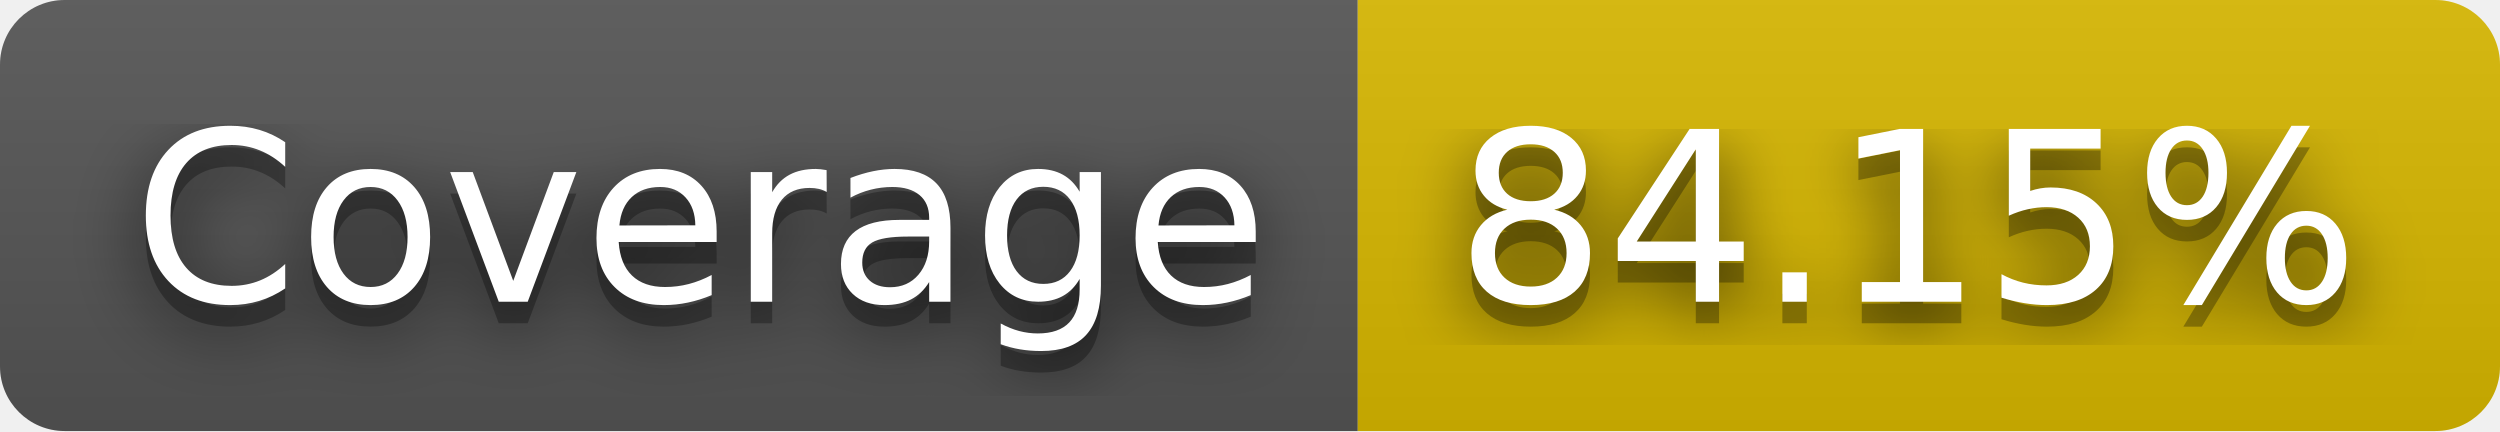
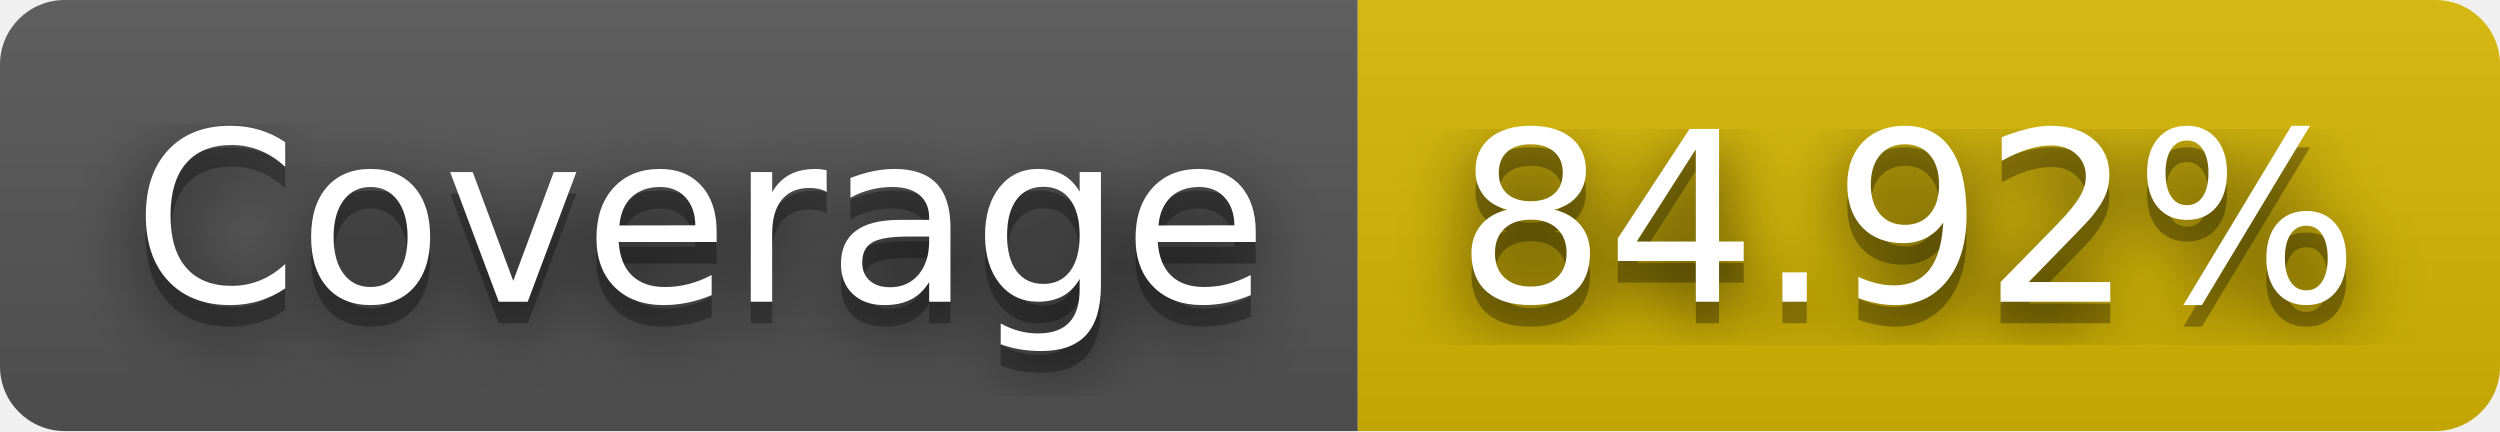
- <svg xmlns="http://www.w3.org/2000/svg" width="116" height="20" role="img" aria-label="Coverage: 84.15%">
+ <svg xmlns="http://www.w3.org/2000/svg" width="116" height="20" role="img" aria-label="Coverage: 84.92%">
  <filter id="blur">
    <feGaussianBlur stdDeviation="16" />
  </filter>
  <linearGradient id="s" x2="0" y2="100%">
    <stop offset="0" stop-color="#bbb" stop-opacity=".1" />
    <stop offset="1" stop-opacity=".1" />
  </linearGradient>
  <clipPath id="r">
    <rect width="116" height="20" rx="3" />
  </clipPath>
  <g clip-path="url(#r)">
    <rect width="63" height="20" fill="#555" />
    <rect x="63" width="53" height="20" fill="#d8b800" />
    <rect width="116" height="20" fill="url(#s)" />
  </g>
  <g fill="#fff" text-anchor="middle" font-family="Verdana,Geneva,DejaVu Sans,sans-serif" text-rendering="geometricPrecision" font-size="110">
    <g transform="scale(.1)">
      <g aria-hidden="true" fill="#010101">
        <text x="325" y="150" fill-opacity=".8" filter="url(#blur)" textLength="530">Coverage</text>
        <text x="325" y="150" fill-opacity=".3" textLength="530">Coverage</text>
      </g>
      <text x="325" y="140" textLength="530">Coverage</text>
    </g>
    <g transform="scale(.1)">
      <g aria-hidden="true" fill="#010101">
-         <text x="885" y="150" fill-opacity=".8" filter="url(#blur)" textLength="430">84.15%</text>
-         <text x="885" y="150" fill-opacity=".3" textLength="430">84.15%</text>
+         <text x="885" y="150" fill-opacity=".8" filter="url(#blur)" textLength="430">84.92%</text>
+         <text x="885" y="150" fill-opacity=".3" textLength="430">84.92%</text>
      </g>
-       <text x="885" y="140" textLength="430">84.15%</text>
+       <text x="885" y="140" textLength="430">84.92%</text>
    </g>
  </g>
</svg>
